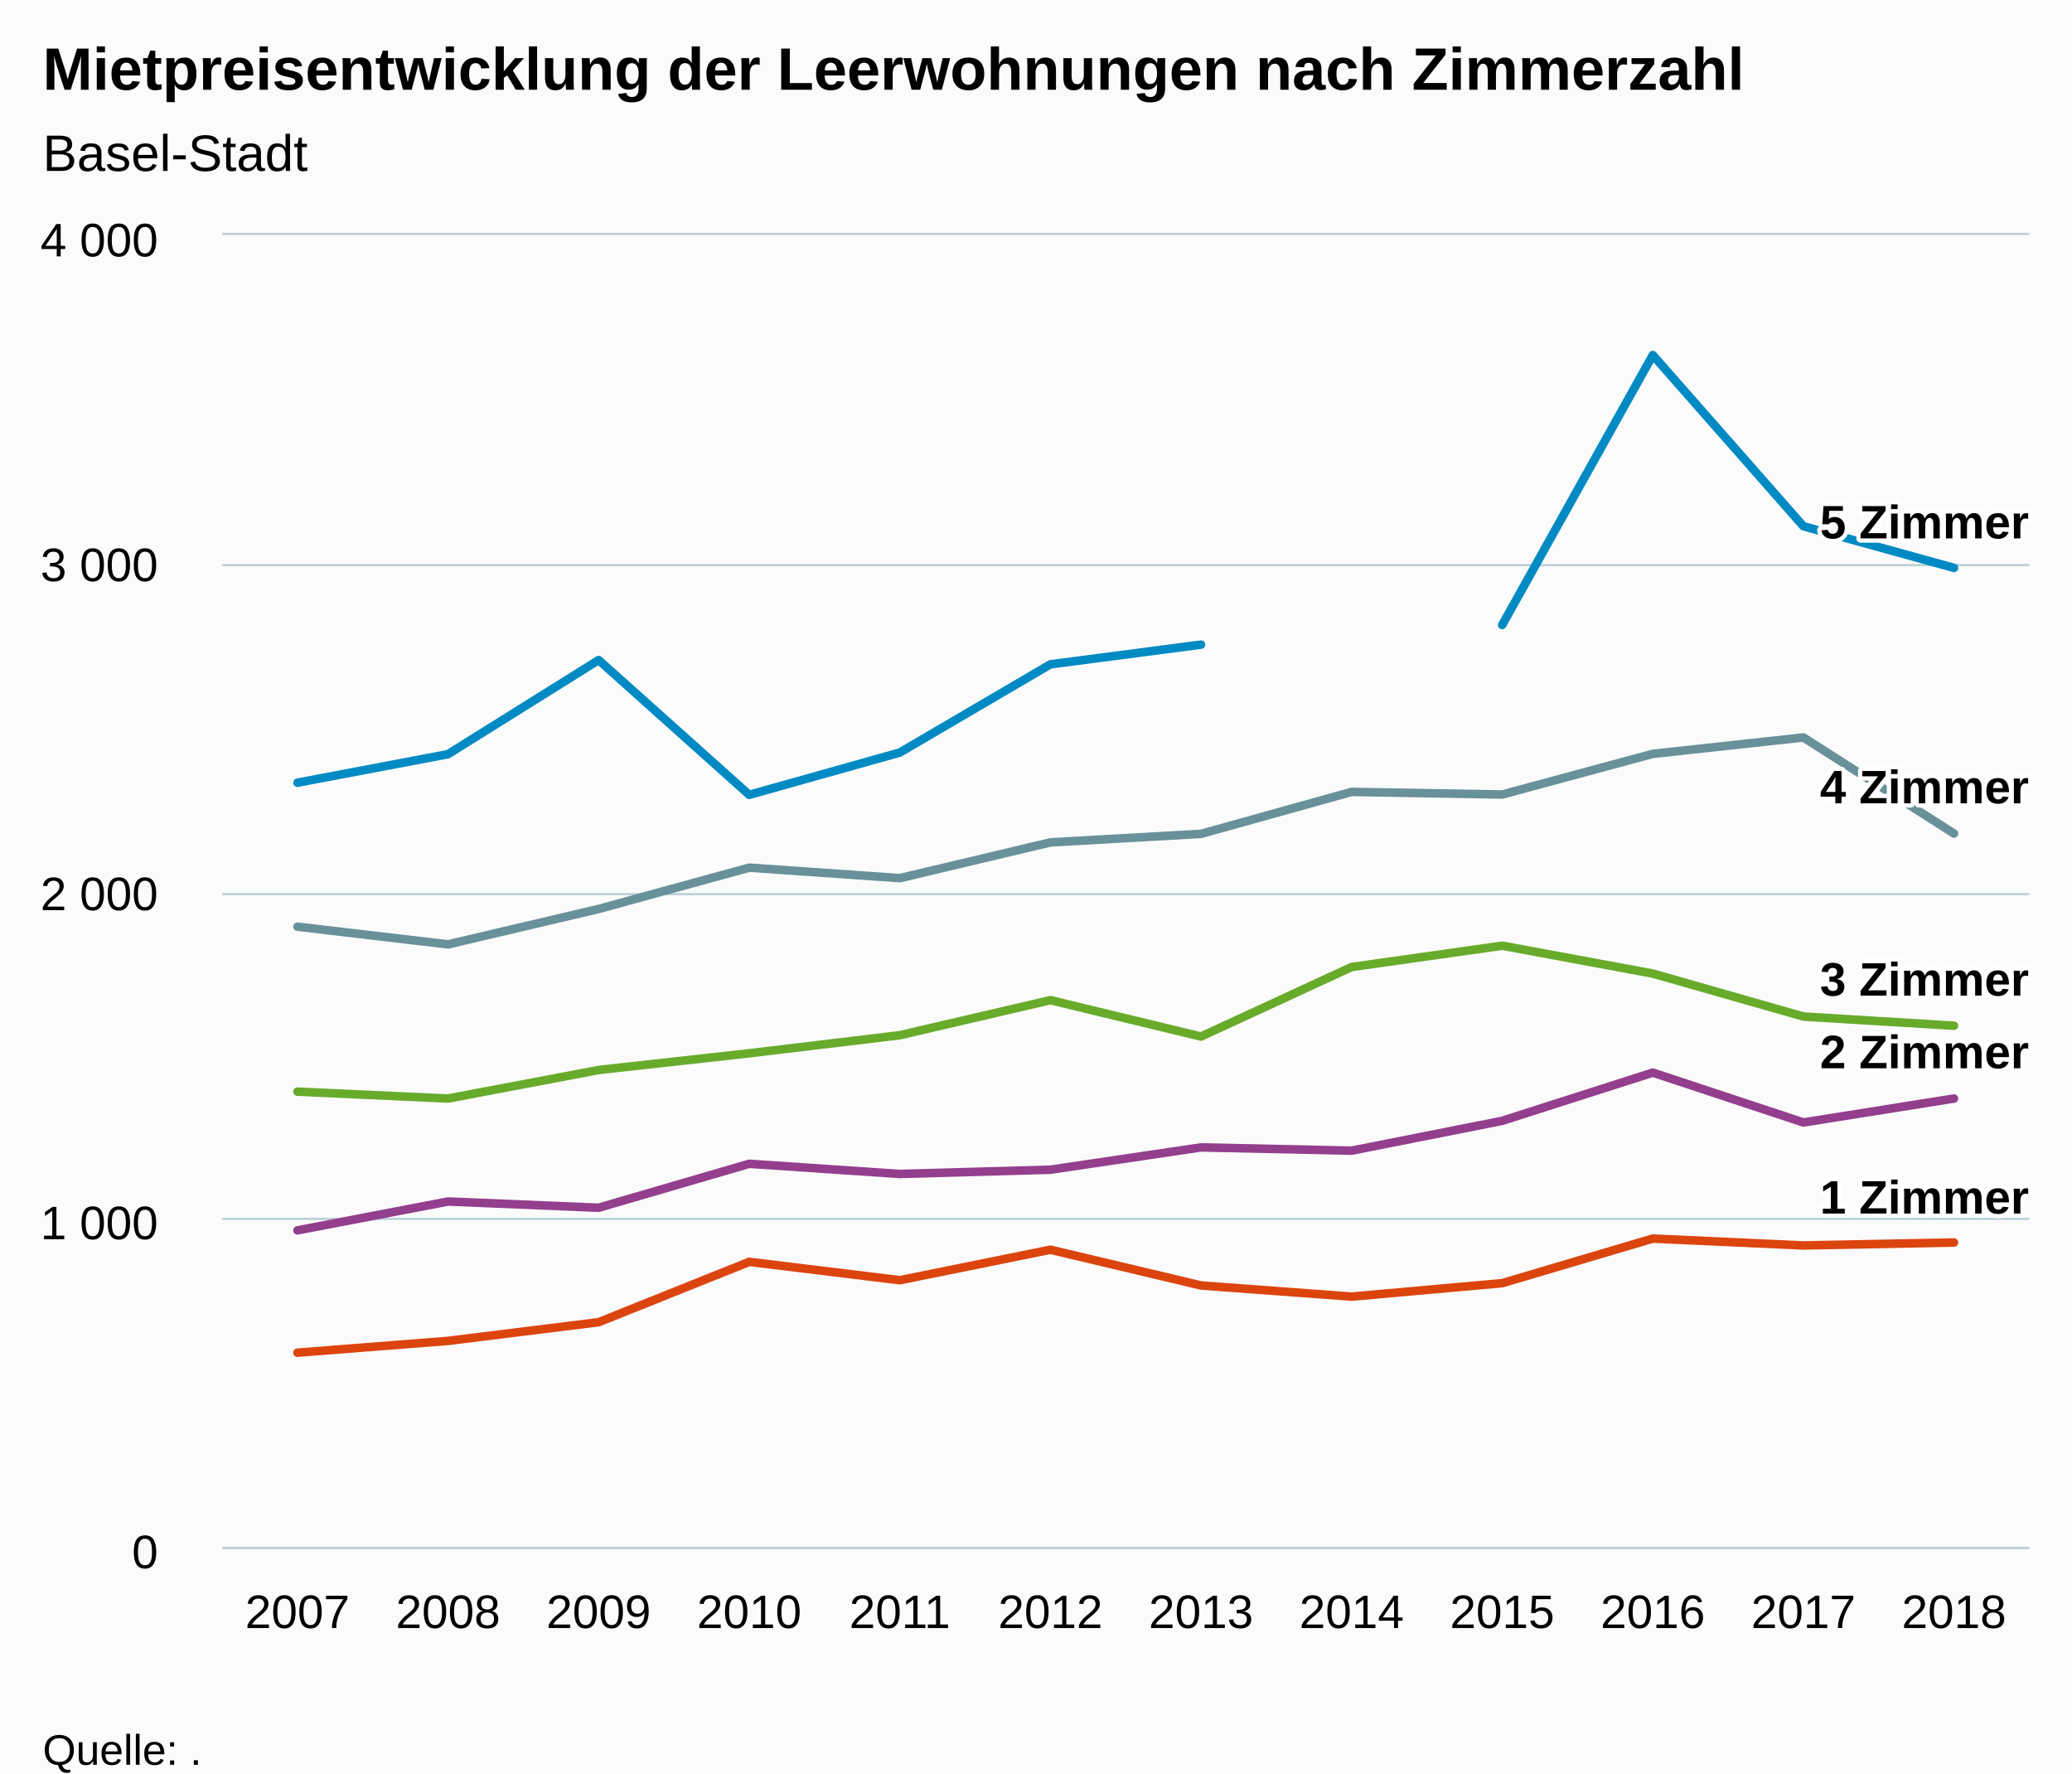
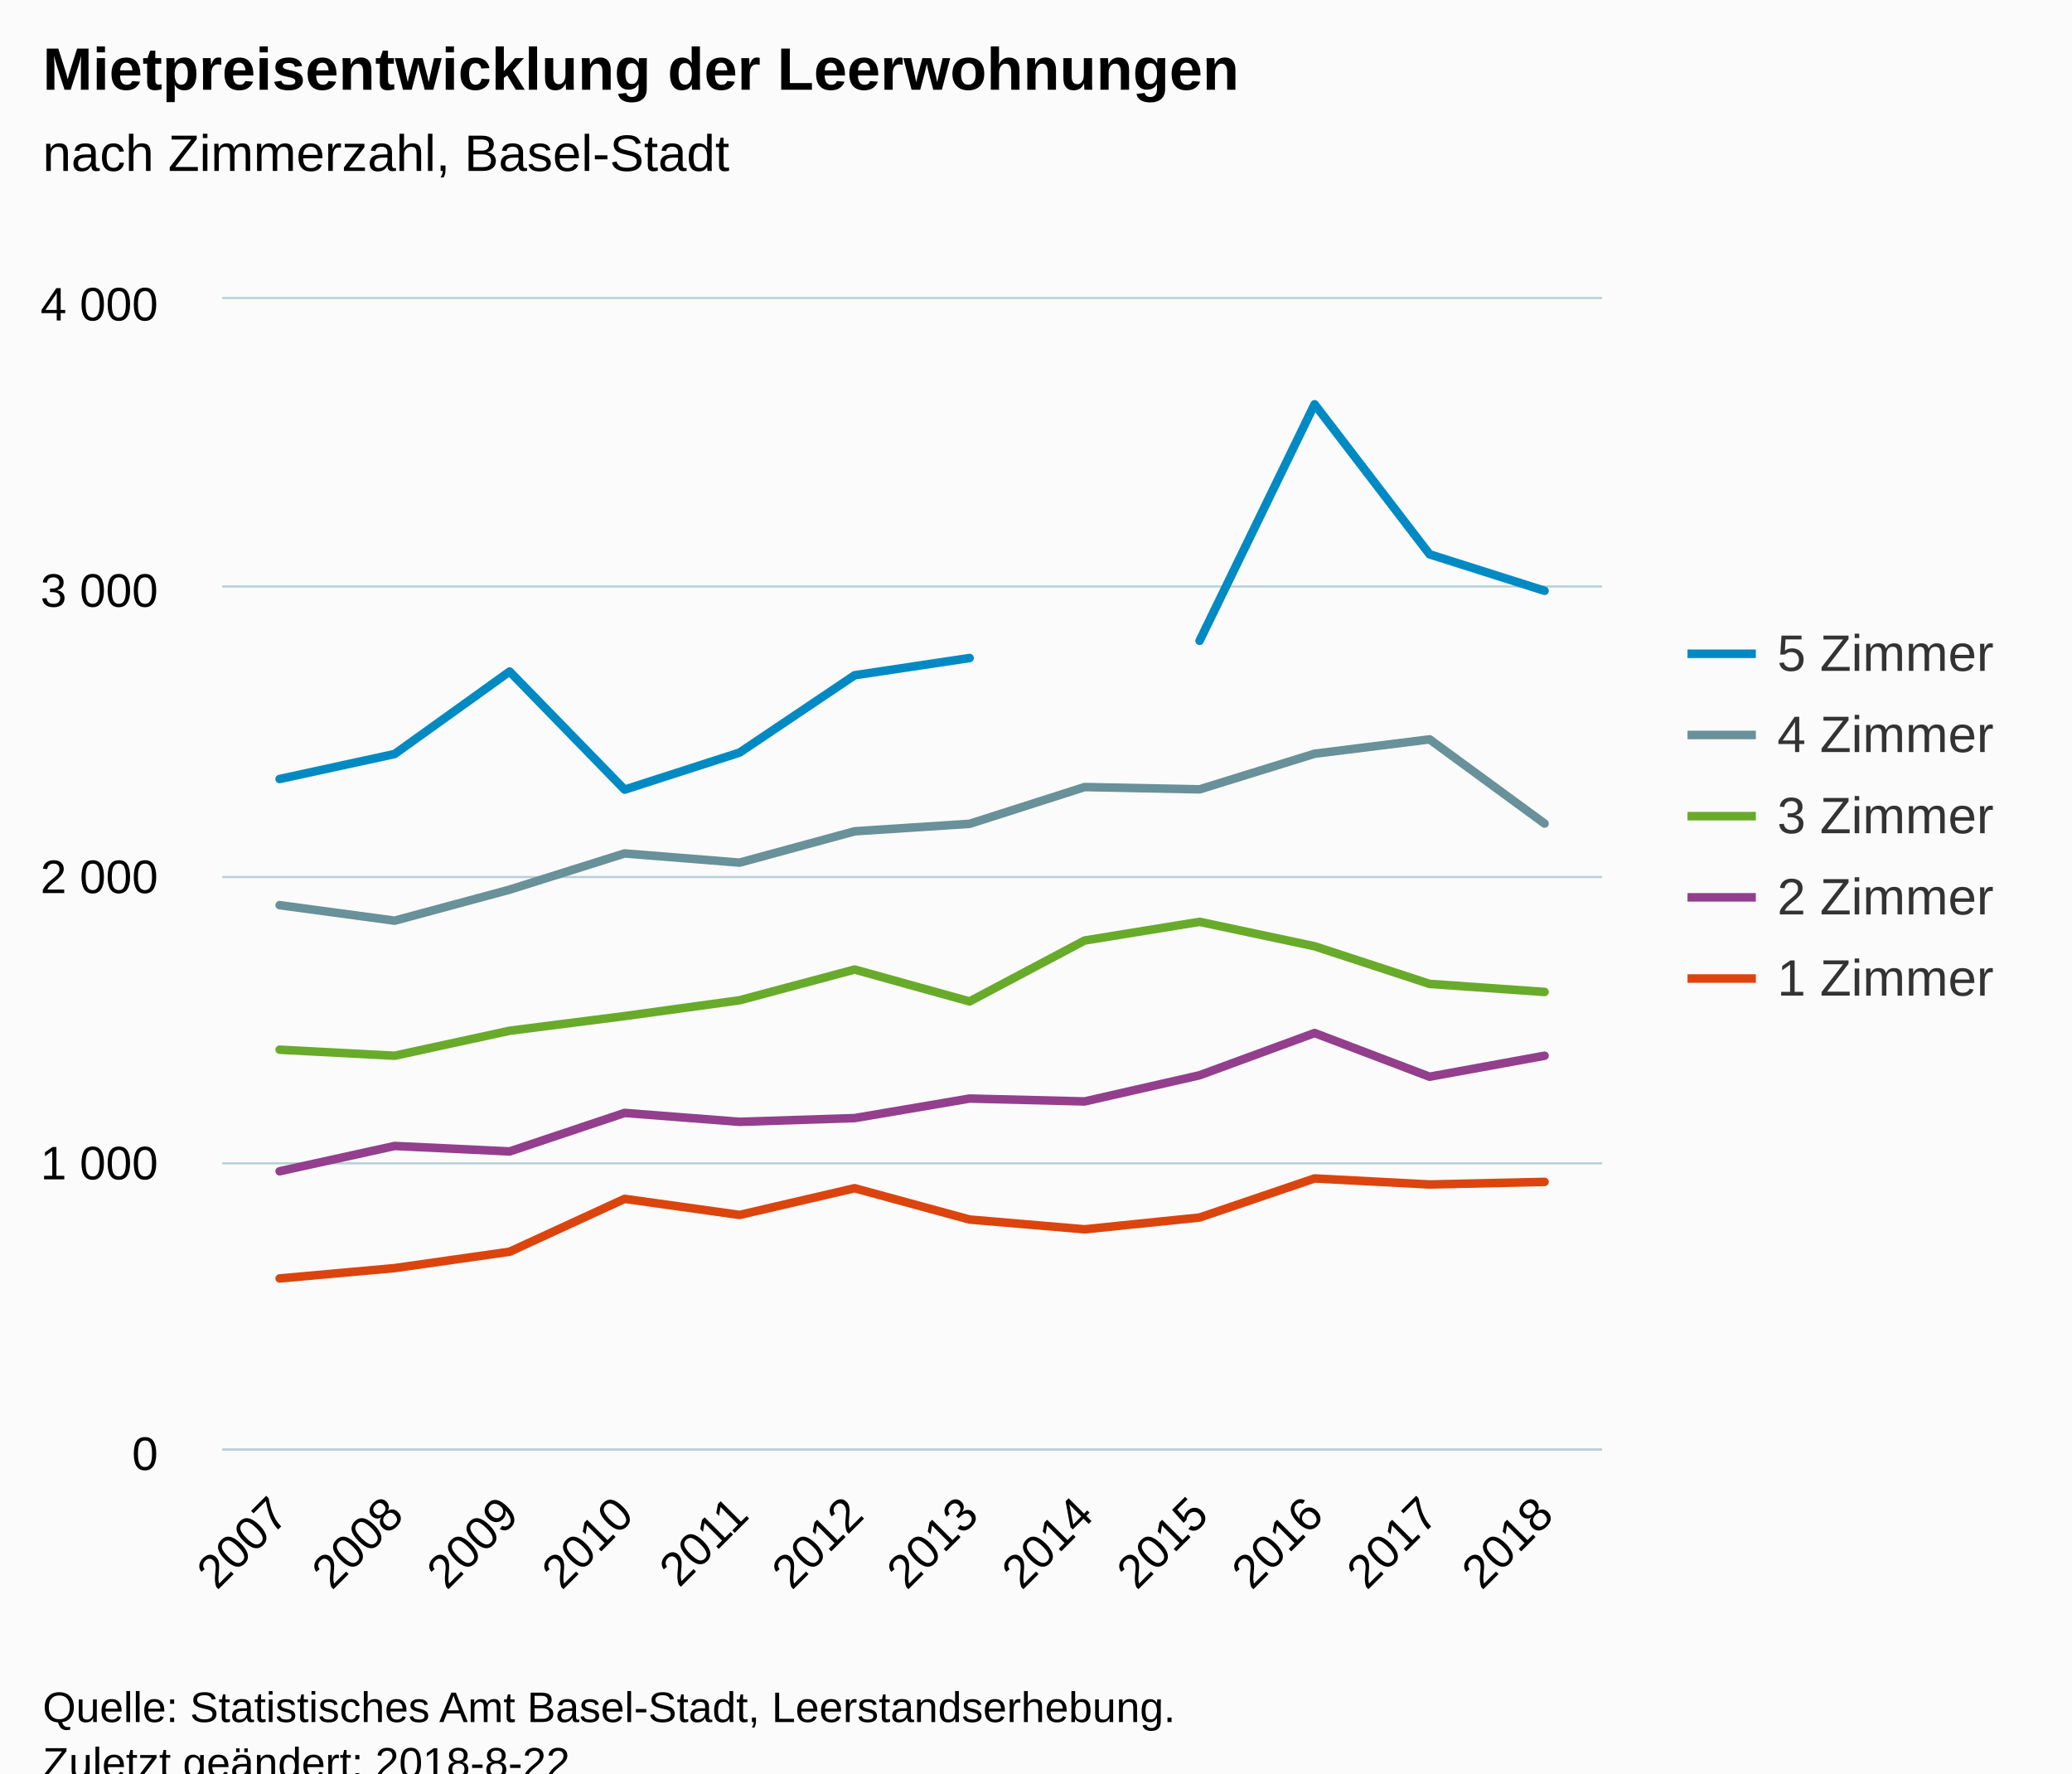
<svg xmlns="http://www.w3.org/2000/svg" version="1.1" class="highcharts-root" style="font-family:Arial;font-size:12px;" viewBox="0 0 485 415">
  <defs>
-     <clipPath id="highcharts-c9kvvnz-6">
-       <rect x="0" y="0" width="423" height="307" fill="none" />
+     <clipPath id="highcharts-3avv1c0-6">
+       <rect x="0" y="0" width="323" height="269" fill="none" />
    </clipPath>
-     <clipPath id="highcharts-c9kvvnz-7">
-       <rect x="0" y="0" width="423" height="307" fill="none" />
+     <clipPath id="highcharts-3avv1c0-7">
+       <rect x="0" y="0" width="323" height="269" fill="none" />
    </clipPath>
  </defs>
  <rect fill="#fbfbfb" class="highcharts-background" x="0" y="0" width="485" height="428" rx="0" ry="0" />
-   <rect fill="none" class="highcharts-plot-background" x="52" y="55" width="423" height="307" />
+   <rect fill="none" class="highcharts-plot-background" x="52" y="70" width="323" height="269" />
  <g class="highcharts-pane-group" data-z-index="0" />
  <g class="highcharts-grid highcharts-xaxis-grid " data-z-index="1">
-     <path fill="none" data-z-index="1" class="highcharts-grid-line" d="M 86.5 55 L 86.5 362" opacity="1" />
-     <path fill="none" data-z-index="1" class="highcharts-grid-line" d="M 122.5 55 L 122.5 362" opacity="1" />
-     <path fill="none" data-z-index="1" class="highcharts-grid-line" d="M 157.5 55 L 157.5 362" opacity="1" />
-     <path fill="none" data-z-index="1" class="highcharts-grid-line" d="M 192.5 55 L 192.5 362" opacity="1" />
-     <path fill="none" data-z-index="1" class="highcharts-grid-line" d="M 227.5 55 L 227.5 362" opacity="1" />
-     <path fill="none" data-z-index="1" class="highcharts-grid-line" d="M 263.5 55 L 263.5 362" opacity="1" />
-     <path fill="none" data-z-index="1" class="highcharts-grid-line" d="M 298.5 55 L 298.5 362" opacity="1" />
-     <path fill="none" data-z-index="1" class="highcharts-grid-line" d="M 333.5 55 L 333.5 362" opacity="1" />
-     <path fill="none" data-z-index="1" class="highcharts-grid-line" d="M 368.5 55 L 368.5 362" opacity="1" />
-     <path fill="none" data-z-index="1" class="highcharts-grid-line" d="M 404.5 55 L 404.5 362" opacity="1" />
-     <path fill="none" data-z-index="1" class="highcharts-grid-line" d="M 439.5 55 L 439.5 362" opacity="1" />
-     <path fill="none" data-z-index="1" class="highcharts-grid-line" d="M 474.5 55 L 474.5 362" opacity="1" />
-     <path fill="none" data-z-index="1" class="highcharts-grid-line" d="M 51.5 55 L 51.5 362" opacity="1" />
+     <path fill="none" data-z-index="1" class="highcharts-grid-line" d="M 78.5 70 L 78.5 339" opacity="1" />
+     <path fill="none" data-z-index="1" class="highcharts-grid-line" d="M 105.5 70 L 105.5 339" opacity="1" />
+     <path fill="none" data-z-index="1" class="highcharts-grid-line" d="M 132.5 70 L 132.5 339" opacity="1" />
+     <path fill="none" data-z-index="1" class="highcharts-grid-line" d="M 159.5 70 L 159.5 339" opacity="1" />
+     <path fill="none" data-z-index="1" class="highcharts-grid-line" d="M 186.5 70 L 186.5 339" opacity="1" />
+     <path fill="none" data-z-index="1" class="highcharts-grid-line" d="M 213.5 70 L 213.5 339" opacity="1" />
+     <path fill="none" data-z-index="1" class="highcharts-grid-line" d="M 239.5 70 L 239.5 339" opacity="1" />
+     <path fill="none" data-z-index="1" class="highcharts-grid-line" d="M 266.5 70 L 266.5 339" opacity="1" />
+     <path fill="none" data-z-index="1" class="highcharts-grid-line" d="M 293.5 70 L 293.5 339" opacity="1" />
+     <path fill="none" data-z-index="1" class="highcharts-grid-line" d="M 320.5 70 L 320.5 339" opacity="1" />
+     <path fill="none" data-z-index="1" class="highcharts-grid-line" d="M 347.5 70 L 347.5 339" opacity="1" />
+     <path fill="none" data-z-index="1" class="highcharts-grid-line" d="M 374.5 70 L 374.5 339" opacity="1" />
+     <path fill="none" data-z-index="1" class="highcharts-grid-line" d="M 51.5 70 L 51.5 339" opacity="1" />
  </g>
  <g class="highcharts-grid highcharts-yaxis-grid " data-z-index="1">
-     <path fill="none" stroke="#B9CFD7" stroke-width="0.5" data-z-index="1" class="highcharts-grid-line" d="M 52 362.25 L 475 362.25" opacity="1" />
-     <path fill="none" stroke="#B9CFD7" stroke-width="0.5" data-z-index="1" class="highcharts-grid-line" d="M 52 285.25 L 475 285.25" opacity="1" />
-     <path fill="none" stroke="#B9CFD7" stroke-width="0.5" data-z-index="1" class="highcharts-grid-line" d="M 52 209.25 L 475 209.25" opacity="1" />
-     <path fill="none" stroke="#B9CFD7" stroke-width="0.5" data-z-index="1" class="highcharts-grid-line" d="M 52 132.25 L 475 132.25" opacity="1" />
-     <path fill="none" stroke="#B9CFD7" stroke-width="0.5" data-z-index="1" class="highcharts-grid-line" d="M 52 54.75 L 475 54.75" opacity="1" />
+     <path fill="none" stroke="#B9CFD7" stroke-width="0.5" data-z-index="1" class="highcharts-grid-line" d="M 52 339.25 L 375 339.25" opacity="1" />
+     <path fill="none" stroke="#B9CFD7" stroke-width="0.5" data-z-index="1" class="highcharts-grid-line" d="M 52 272.25 L 375 272.25" opacity="1" />
+     <path fill="none" stroke="#B9CFD7" stroke-width="0.5" data-z-index="1" class="highcharts-grid-line" d="M 52 205.25 L 375 205.25" opacity="1" />
+     <path fill="none" stroke="#B9CFD7" stroke-width="0.5" data-z-index="1" class="highcharts-grid-line" d="M 52 137.25 L 375 137.25" opacity="1" />
+     <path fill="none" stroke="#B9CFD7" stroke-width="0.5" data-z-index="1" class="highcharts-grid-line" d="M 52 69.75 L 375 69.75" opacity="1" />
  </g>
-   <rect fill="none" class="highcharts-plot-border" data-z-index="1" x="52" y="55" width="423" height="307" />
+   <rect fill="none" class="highcharts-plot-border" data-z-index="1" x="52" y="70" width="323" height="269" />
  <g class="highcharts-axis highcharts-xaxis " data-z-index="2">
-     <path fill="none" class="highcharts-axis-line" stroke="#B9CFD7" stroke-width="0.5" data-z-index="7" d="M 52 362.25 L 475 362.25" />
+     <path fill="none" class="highcharts-axis-line" stroke="#B9CFD7" stroke-width="0.5" data-z-index="7" d="M 52 339.25 L 375 339.25" />
  </g>
  <g class="highcharts-axis highcharts-yaxis " data-z-index="2">
-     <path fill="none" class="highcharts-axis-line" data-z-index="7" d="M 52 55 L 52 362" />
+     <path fill="none" class="highcharts-axis-line" data-z-index="7" d="M 52 70 L 52 339" />
  </g>
  <g class="highcharts-series-group" data-z-index="3">
-     <g data-z-index="0.1" class="highcharts-series highcharts-series-0 highcharts-line-series " transform="translate(52,55) scale(1 1)" clip-path="url(#highcharts-c9kvvnz-7)">
-       <path fill="none" d="M 17.625 128.173 L 52.875 121.495 L 88.125 99.468 L 123.375 131.012 L 158.625 121.112 L 193.875 100.466 L 229.125 95.861 M 299.625 91.256 L 334.875 28.091 L 370.125 68.154 L 405.375 77.901" class="highcharts-graph" data-z-index="1" stroke="#008AC3" stroke-width="2" stroke-linejoin="round" stroke-linecap="round" />
+     <g data-z-index="0.1" class="highcharts-series highcharts-series-0 highcharts-line-series " transform="translate(52,70) scale(1 1)" clip-path="url(#highcharts-3avv1c0-7)">
+       <path fill="none" d="M 13.458 112.307 L 40.375 106.457 L 67.292 87.156 L 94.208 114.796 L 121.125 106.12 L 148.042 88.03 L 174.958 83.995 M 228.792 79.96 L 255.708 24.613 L 282.625 59.718 L 309.542 68.259" class="highcharts-graph" data-z-index="1" stroke="#008AC3" stroke-width="2" stroke-linejoin="round" stroke-linecap="round" />
    </g>
-     <g data-z-index="0.1" class="highcharts-markers highcharts-series-0 highcharts-line-series " transform="translate(52,55) scale(1 1)" clip-path="none" />
-     <g data-z-index="0.1" class="highcharts-series highcharts-series-1 highcharts-line-series " transform="translate(52,55) scale(1 1)" clip-path="url(#highcharts-c9kvvnz-7)">
-       <path fill="none" d="M 17.625 161.866 L 52.875 166.01 L 88.125 157.721 L 123.375 148.051 L 158.625 150.507 L 193.875 142.141 L 229.125 140.145 L 264.375 130.322 L 299.625 130.935 L 334.875 121.418 L 370.125 117.581 L 405.375 140.069" class="highcharts-graph" data-z-index="1" stroke="#689199" stroke-width="2" stroke-linejoin="round" stroke-linecap="round" />
+     <g data-z-index="0.1" class="highcharts-markers highcharts-series-0 highcharts-line-series " transform="translate(52,70) scale(1 1)" clip-path="none" />
+     <g data-z-index="0.1" class="highcharts-series highcharts-series-1 highcharts-line-series " transform="translate(52,70) scale(1 1)" clip-path="url(#highcharts-3avv1c0-7)">
+       <path fill="none" d="M 13.458 141.83 L 40.375 145.462 L 67.292 138.199 L 94.208 129.725 L 121.125 131.877 L 148.042 124.547 L 174.958 122.798 L 201.875 114.19 L 228.792 114.728 L 255.708 106.389 L 282.625 103.027 L 309.542 122.731" class="highcharts-graph" data-z-index="1" stroke="#689199" stroke-width="2" stroke-linejoin="round" stroke-linecap="round" />
    </g>
-     <g data-z-index="0.1" class="highcharts-markers highcharts-series-1 highcharts-line-series " transform="translate(52,55) scale(1 1)" clip-path="none" />
-     <g data-z-index="0.1" class="highcharts-series highcharts-series-2 highcharts-line-series " transform="translate(52,55) scale(1 1)" clip-path="url(#highcharts-c9kvvnz-7)">
-       <path fill="none" d="M 17.625 200.471 L 52.875 202.083 L 88.125 195.406 L 123.375 191.491 L 158.625 187.27 L 193.875 179.058 L 229.125 187.577 L 264.375 171.306 L 299.625 166.317 L 334.875 172.841 L 370.125 182.895 L 405.375 185.044" class="highcharts-graph" data-z-index="1" stroke="#68AB2B" stroke-width="2" stroke-linejoin="round" stroke-linecap="round" />
+     <g data-z-index="0.1" class="highcharts-markers highcharts-series-1 highcharts-line-series " transform="translate(52,70) scale(1 1)" clip-path="none" />
+     <g data-z-index="0.1" class="highcharts-series highcharts-series-2 highcharts-line-series " transform="translate(52,70) scale(1 1)" clip-path="url(#highcharts-3avv1c0-7)">
+       <path fill="none" d="M 13.458 175.657 L 40.375 177.069 L 67.292 171.219 L 94.208 167.789 L 121.125 164.09 L 148.042 156.894 L 174.958 164.359 L 201.875 150.102 L 228.792 145.731 L 255.708 151.447 L 282.625 160.257 L 309.542 162.14" class="highcharts-graph" data-z-index="1" stroke="#68AB2B" stroke-width="2" stroke-linejoin="round" stroke-linecap="round" />
    </g>
-     <g data-z-index="0.1" class="highcharts-markers highcharts-series-2 highcharts-line-series " transform="translate(52,55) scale(1 1)" clip-path="none" />
-     <g data-z-index="0.1" class="highcharts-series highcharts-series-3 highcharts-line-series " transform="translate(52,55) scale(1 1)" clip-path="url(#highcharts-c9kvvnz-7)">
-       <path fill="none" d="M 17.625 232.936 L 52.875 226.182 L 88.125 227.641 L 123.375 217.356 L 158.625 219.735 L 193.875 218.738 L 229.125 213.519 L 264.375 214.286 L 299.625 207.302 L 334.875 196.019 L 370.125 207.685 L 405.375 202.083" class="highcharts-graph" data-z-index="1" stroke="#933F8D" stroke-width="2" stroke-linejoin="round" stroke-linecap="round" />
+     <g data-z-index="0.1" class="highcharts-markers highcharts-series-2 highcharts-line-series " transform="translate(52,70) scale(1 1)" clip-path="none" />
+     <g data-z-index="0.1" class="highcharts-series highcharts-series-3 highcharts-line-series " transform="translate(52,70) scale(1 1)" clip-path="url(#highcharts-3avv1c0-7)">
+       <path fill="none" d="M 13.458 204.104 L 40.375 198.186 L 67.292 199.464 L 94.208 190.452 L 121.125 192.537 L 148.042 191.662 L 174.958 187.089 L 201.875 187.762 L 228.792 181.642 L 255.708 171.756 L 282.625 181.978 L 309.542 177.069" class="highcharts-graph" data-z-index="1" stroke="#933F8D" stroke-width="2" stroke-linejoin="round" stroke-linecap="round" />
    </g>
-     <g data-z-index="0.1" class="highcharts-markers highcharts-series-3 highcharts-line-series " transform="translate(52,55) scale(1 1)" clip-path="none" />
-     <g data-z-index="0.1" class="highcharts-series highcharts-series-4 highcharts-line-series " transform="translate(52,55) scale(1 1)" clip-path="url(#highcharts-c9kvvnz-7)">
-       <path fill="none" d="M 17.625 261.564 L 52.875 258.801 L 88.125 254.426 L 123.375 240.304 L 158.625 244.602 L 193.875 237.464 L 229.125 245.83 L 264.375 248.44 L 299.625 245.293 L 334.875 234.855 L 370.125 236.467 L 405.375 235.776" class="highcharts-graph" data-z-index="1" stroke="#DC440E" stroke-width="2" stroke-linejoin="round" stroke-linecap="round" />
+     <g data-z-index="0.1" class="highcharts-markers highcharts-series-3 highcharts-line-series " transform="translate(52,70) scale(1 1)" clip-path="none" />
+     <g data-z-index="0.1" class="highcharts-series highcharts-series-4 highcharts-line-series " transform="translate(52,70) scale(1 1)" clip-path="url(#highcharts-3avv1c0-7)">
+       <path fill="none" d="M 13.458 229.188 L 40.375 226.767 L 67.292 222.934 L 94.208 210.56 L 121.125 214.326 L 148.042 208.071 L 174.958 215.402 L 201.875 217.688 L 228.792 214.931 L 255.708 205.785 L 282.625 207.197 L 309.542 206.592" class="highcharts-graph" data-z-index="1" stroke="#DC440E" stroke-width="2" stroke-linejoin="round" stroke-linecap="round" />
    </g>
-     <g data-z-index="0.1" class="highcharts-markers highcharts-series-4 highcharts-line-series " transform="translate(52,55) scale(1 1)" clip-path="none" />
+     <g data-z-index="0.1" class="highcharts-markers highcharts-series-4 highcharts-line-series " transform="translate(52,70) scale(1 1)" clip-path="none" />
  </g>
  <text x="10" text-anchor="start" class="highcharts-title" data-z-index="4" style="color:#000000;font-size:14px;font-weight:bold;fill:#000000;" y="21">
-     <tspan>Mietpreisentwicklung der Leerwohnungen nach Zimmerzahl</tspan>
+     <tspan>Mietpreisentwicklung der Leerwohnungen</tspan>
  </text>
  <text x="10" text-anchor="start" class="highcharts-subtitle" data-z-index="4" style="color:#000000;font-size:12px;font-weight:normal;font-family:Arial;fill:#000000;" y="40">
-     <tspan>Basel-Stadt</tspan>
+     <tspan>nach Zimmerzahl, Basel-Stadt</tspan>
  </text>
-   <g data-z-index="6" class="highcharts-data-labels highcharts-series-0 highcharts-line-series " visibility="visible" transform="translate(52,55) scale(1 1)">
-     <g class="highcharts-label highcharts-data-label highcharts-data-label-color-undefined " data-z-index="1" transform="translate(13,118)">
-       <text x="5" data-z-index="1" style="font-size:11px;font-weight:bold;color:#000000;fill:#000000;" y="16" />
-     </g>
-     <g class="highcharts-label highcharts-data-label highcharts-data-label-color-undefined " data-z-index="1" transform="translate(48,111)">
-       <text x="5" data-z-index="1" style="font-size:11px;font-weight:bold;color:#000000;fill:#000000;" y="16" />
-     </g>
-     <g class="highcharts-label highcharts-data-label highcharts-data-label-color-undefined " data-z-index="1" transform="translate(83,89)">
-       <text x="5" data-z-index="1" style="font-size:11px;font-weight:bold;color:#000000;fill:#000000;" y="16" />
-     </g>
-     <g class="highcharts-label highcharts-data-label highcharts-data-label-color-undefined " data-z-index="1" transform="translate(118,121)">
-       <text x="5" data-z-index="1" style="font-size:11px;font-weight:bold;color:#000000;fill:#000000;" y="16" />
-     </g>
-     <g class="highcharts-label highcharts-data-label highcharts-data-label-color-undefined " data-z-index="1" transform="translate(154,111)">
-       <text x="5" data-z-index="1" style="font-size:11px;font-weight:bold;color:#000000;fill:#000000;" y="16" />
-     </g>
-     <g class="highcharts-label highcharts-data-label highcharts-data-label-color-undefined " data-z-index="1" transform="translate(189,90)">
-       <text x="5" data-z-index="1" style="font-size:11px;font-weight:bold;color:#000000;fill:#000000;" y="16" />
-     </g>
-     <g class="highcharts-label highcharts-data-label highcharts-data-label-color-undefined " data-z-index="1" transform="translate(224,86)">
-       <text x="5" data-z-index="1" style="font-size:11px;font-weight:bold;color:#000000;fill:#000000;" y="16" />
-     </g>
-     <g class="highcharts-label highcharts-data-label highcharts-data-label-color-undefined " data-z-index="1" transform="translate(295,81)">
-       <text x="5" data-z-index="1" style="font-size:11px;font-weight:bold;color:#000000;fill:#000000;" y="16" />
-     </g>
-     <g class="highcharts-label highcharts-data-label highcharts-data-label-color-undefined " data-z-index="1" transform="translate(330,18)">
-       <text x="5" data-z-index="1" style="font-size:11px;font-weight:bold;color:#000000;fill:#000000;" y="16" />
-     </g>
-     <g class="highcharts-label highcharts-data-label highcharts-data-label-color-undefined " data-z-index="1" transform="translate(365,58)">
-       <text x="5" data-z-index="1" style="font-size:11px;font-weight:bold;color:#000000;fill:#000000;" y="16" />
-     </g>
-     <g class="highcharts-label highcharts-data-label highcharts-data-label-color-undefined " data-z-index="1" transform="translate(369,55)">
-       <text x="5" data-z-index="1" style="font-size:11px;font-weight:bold;color:#000000;fill:#000000;" y="16">
-         <tspan x="5" y="16" class="highcharts-text-outline" fill="#FFFFFF" stroke="#FFFFFF" stroke-width="2px" stroke-linejoin="round" style="">5 Zimmer</tspan>
-         <tspan x="5" y="16">5 Zimmer</tspan>
-       </text>
-     </g>
-   </g>
-   <g data-z-index="6" class="highcharts-data-labels highcharts-series-1 highcharts-line-series " visibility="visible" transform="translate(52,55) scale(1 1)">
-     <g class="highcharts-label highcharts-data-label highcharts-data-label-color-undefined " data-z-index="1" transform="translate(13,152)">
-       <text x="5" data-z-index="1" style="font-size:11px;font-weight:bold;color:#000000;fill:#000000;" y="16" />
-     </g>
-     <g class="highcharts-label highcharts-data-label highcharts-data-label-color-undefined " data-z-index="1" transform="translate(48,156)">
-       <text x="5" data-z-index="1" style="font-size:11px;font-weight:bold;color:#000000;fill:#000000;" y="16" />
-     </g>
-     <g class="highcharts-label highcharts-data-label highcharts-data-label-color-undefined " data-z-index="1" transform="translate(83,148)">
-       <text x="5" data-z-index="1" style="font-size:11px;font-weight:bold;color:#000000;fill:#000000;" y="16" />
-     </g>
-     <g class="highcharts-label highcharts-data-label highcharts-data-label-color-undefined " data-z-index="1" transform="translate(118,138)">
-       <text x="5" data-z-index="1" style="font-size:11px;font-weight:bold;color:#000000;fill:#000000;" y="16" />
-     </g>
-     <g class="highcharts-label highcharts-data-label highcharts-data-label-color-undefined " data-z-index="1" transform="translate(154,141)">
-       <text x="5" data-z-index="1" style="font-size:11px;font-weight:bold;color:#000000;fill:#000000;" y="16" />
-     </g>
-     <g class="highcharts-label highcharts-data-label highcharts-data-label-color-undefined " data-z-index="1" transform="translate(189,132)">
-       <text x="5" data-z-index="1" style="font-size:11px;font-weight:bold;color:#000000;fill:#000000;" y="16" />
-     </g>
-     <g class="highcharts-label highcharts-data-label highcharts-data-label-color-undefined " data-z-index="1" transform="translate(224,130)">
-       <text x="5" data-z-index="1" style="font-size:11px;font-weight:bold;color:#000000;fill:#000000;" y="16" />
-     </g>
-     <g class="highcharts-label highcharts-data-label highcharts-data-label-color-undefined " data-z-index="1" transform="translate(259,120)">
-       <text x="5" data-z-index="1" style="font-size:11px;font-weight:bold;color:#000000;fill:#000000;" y="16" />
-     </g>
-     <g class="highcharts-label highcharts-data-label highcharts-data-label-color-undefined " data-z-index="1" transform="translate(295,121)">
-       <text x="5" data-z-index="1" style="font-size:11px;font-weight:bold;color:#000000;fill:#000000;" y="16" />
-     </g>
-     <g class="highcharts-label highcharts-data-label highcharts-data-label-color-undefined " data-z-index="1" transform="translate(330,111)">
-       <text x="5" data-z-index="1" style="font-size:11px;font-weight:bold;color:#000000;fill:#000000;" y="16" />
-     </g>
-     <g class="highcharts-label highcharts-data-label highcharts-data-label-color-undefined " data-z-index="1" transform="translate(365,108)">
-       <text x="5" data-z-index="1" style="font-size:11px;font-weight:bold;color:#000000;fill:#000000;" y="16" />
-     </g>
-     <g class="highcharts-label highcharts-data-label highcharts-data-label-color-undefined " data-z-index="1" transform="translate(369,117)">
-       <text x="5" data-z-index="1" style="font-size:11px;font-weight:bold;color:#000000;fill:#000000;" y="16">
-         <tspan x="5" y="16" class="highcharts-text-outline" fill="#FFFFFF" stroke="#FFFFFF" stroke-width="2px" stroke-linejoin="round">4 Zimmer</tspan>
-         <tspan x="5" y="16">4 Zimmer</tspan>
-       </text>
-     </g>
-   </g>
-   <g data-z-index="6" class="highcharts-data-labels highcharts-series-2 highcharts-line-series " visibility="visible" transform="translate(52,55) scale(1 1)">
-     <g class="highcharts-label highcharts-data-label highcharts-data-label-color-undefined " data-z-index="1" transform="translate(13,190)">
-       <text x="5" data-z-index="1" style="font-size:11px;font-weight:bold;color:#000000;fill:#000000;" y="16" />
-     </g>
-     <g class="highcharts-label highcharts-data-label highcharts-data-label-color-undefined " data-z-index="1" transform="translate(48,192)">
-       <text x="5" data-z-index="1" style="font-size:11px;font-weight:bold;color:#000000;fill:#000000;" y="16" />
-     </g>
-     <g class="highcharts-label highcharts-data-label highcharts-data-label-color-undefined " data-z-index="1" transform="translate(83,185)">
-       <text x="5" data-z-index="1" style="font-size:11px;font-weight:bold;color:#000000;fill:#000000;" y="16" />
-     </g>
-     <g class="highcharts-label highcharts-data-label highcharts-data-label-color-undefined " data-z-index="1" transform="translate(118,181)">
-       <text x="5" data-z-index="1" style="font-size:11px;font-weight:bold;color:#000000;fill:#000000;" y="16" />
-     </g>
-     <g class="highcharts-label highcharts-data-label highcharts-data-label-color-undefined " data-z-index="1" transform="translate(154,177)">
-       <text x="5" data-z-index="1" style="font-size:11px;font-weight:bold;color:#000000;fill:#000000;" y="16" />
-     </g>
-     <g class="highcharts-label highcharts-data-label highcharts-data-label-color-undefined " data-z-index="1" transform="translate(189,169)">
-       <text x="5" data-z-index="1" style="font-size:11px;font-weight:bold;color:#000000;fill:#000000;" y="16" />
-     </g>
-     <g class="highcharts-label highcharts-data-label highcharts-data-label-color-undefined " data-z-index="1" transform="translate(224,178)">
-       <text x="5" data-z-index="1" style="font-size:11px;font-weight:bold;color:#000000;fill:#000000;" y="16" />
-     </g>
-     <g class="highcharts-label highcharts-data-label highcharts-data-label-color-undefined " data-z-index="1" transform="translate(259,161)">
-       <text x="5" data-z-index="1" style="font-size:11px;font-weight:bold;color:#000000;fill:#000000;" y="16" />
-     </g>
-     <g class="highcharts-label highcharts-data-label highcharts-data-label-color-undefined " data-z-index="1" transform="translate(295,156)">
-       <text x="5" data-z-index="1" style="font-size:11px;font-weight:bold;color:#000000;fill:#000000;" y="16" />
-     </g>
-     <g class="highcharts-label highcharts-data-label highcharts-data-label-color-undefined " data-z-index="1" transform="translate(330,163)">
-       <text x="5" data-z-index="1" style="font-size:11px;font-weight:bold;color:#000000;fill:#000000;" y="16" />
-     </g>
-     <g class="highcharts-label highcharts-data-label highcharts-data-label-color-undefined " data-z-index="1" transform="translate(365,173)">
-       <text x="5" data-z-index="1" style="font-size:11px;font-weight:bold;color:#000000;fill:#000000;" y="16" />
-     </g>
-     <g class="highcharts-label highcharts-data-label highcharts-data-label-color-undefined " data-z-index="1" transform="translate(369,162)">
-       <text x="5" data-z-index="1" style="font-size:11px;font-weight:bold;color:#000000;fill:#000000;" y="16">
-         <tspan x="5" y="16" class="highcharts-text-outline" fill="#FFFFFF" stroke="#FFFFFF" stroke-width="2px" stroke-linejoin="round">3 Zimmer</tspan>
-         <tspan x="5" y="16">3 Zimmer</tspan>
-       </text>
-     </g>
-   </g>
-   <g data-z-index="6" class="highcharts-data-labels highcharts-series-3 highcharts-line-series " visibility="visible" transform="translate(52,55) scale(1 1)">
-     <g class="highcharts-label highcharts-data-label highcharts-data-label-color-undefined " data-z-index="1" transform="translate(13,223)">
-       <text x="5" data-z-index="1" style="font-size:11px;font-weight:bold;color:#000000;fill:#000000;" y="16" />
-     </g>
-     <g class="highcharts-label highcharts-data-label highcharts-data-label-color-undefined " data-z-index="1" transform="translate(48,216)">
-       <text x="5" data-z-index="1" style="font-size:11px;font-weight:bold;color:#000000;fill:#000000;" y="16" />
-     </g>
-     <g class="highcharts-label highcharts-data-label highcharts-data-label-color-undefined " data-z-index="1" transform="translate(83,218)">
-       <text x="5" data-z-index="1" style="font-size:11px;font-weight:bold;color:#000000;fill:#000000;" y="16" />
-     </g>
-     <g class="highcharts-label highcharts-data-label highcharts-data-label-color-undefined " data-z-index="1" transform="translate(118,207)">
-       <text x="5" data-z-index="1" style="font-size:11px;font-weight:bold;color:#000000;fill:#000000;" y="16" />
-     </g>
-     <g class="highcharts-label highcharts-data-label highcharts-data-label-color-undefined " data-z-index="1" transform="translate(154,210)">
-       <text x="5" data-z-index="1" style="font-size:11px;font-weight:bold;color:#000000;fill:#000000;" y="16" />
-     </g>
-     <g class="highcharts-label highcharts-data-label highcharts-data-label-color-undefined " data-z-index="1" transform="translate(189,209)">
-       <text x="5" data-z-index="1" style="font-size:11px;font-weight:bold;color:#000000;fill:#000000;" y="16" />
-     </g>
-     <g class="highcharts-label highcharts-data-label highcharts-data-label-color-undefined " data-z-index="1" transform="translate(224,204)">
-       <text x="5" data-z-index="1" style="font-size:11px;font-weight:bold;color:#000000;fill:#000000;" y="16" />
-     </g>
-     <g class="highcharts-label highcharts-data-label highcharts-data-label-color-undefined " data-z-index="1" transform="translate(259,204)">
-       <text x="5" data-z-index="1" style="font-size:11px;font-weight:bold;color:#000000;fill:#000000;" y="16" />
-     </g>
-     <g class="highcharts-label highcharts-data-label highcharts-data-label-color-undefined " data-z-index="1" transform="translate(295,197)">
-       <text x="5" data-z-index="1" style="font-size:11px;font-weight:bold;color:#000000;fill:#000000;" y="16" />
-     </g>
-     <g class="highcharts-label highcharts-data-label highcharts-data-label-color-undefined " data-z-index="1" transform="translate(330,186)">
-       <text x="5" data-z-index="1" style="font-size:11px;font-weight:bold;color:#000000;fill:#000000;" y="16" />
-     </g>
-     <g class="highcharts-label highcharts-data-label highcharts-data-label-color-undefined " data-z-index="1" transform="translate(365,198)">
-       <text x="5" data-z-index="1" style="font-size:11px;font-weight:bold;color:#000000;fill:#000000;" y="16" />
-     </g>
-     <g class="highcharts-label highcharts-data-label highcharts-data-label-color-undefined " data-z-index="1" transform="translate(369,179)">
-       <text x="5" data-z-index="1" style="font-size:11px;font-weight:bold;color:#000000;fill:#000000;" y="16">
-         <tspan x="5" y="16" class="highcharts-text-outline" fill="#FFFFFF" stroke="#FFFFFF" stroke-width="2px" stroke-linejoin="round">2 Zimmer</tspan>
-         <tspan x="5" y="16">2 Zimmer</tspan>
-       </text>
-     </g>
-   </g>
-   <g data-z-index="6" class="highcharts-data-labels highcharts-series-4 highcharts-line-series " visibility="visible" transform="translate(52,55) scale(1 1)">
-     <g class="highcharts-label highcharts-data-label highcharts-data-label-color-undefined " data-z-index="1" transform="translate(13,252)">
-       <text x="5" data-z-index="1" style="font-size:11px;font-weight:bold;color:#000000;fill:#000000;" y="16" />
-     </g>
-     <g class="highcharts-label highcharts-data-label highcharts-data-label-color-undefined " data-z-index="1" transform="translate(48,249)">
-       <text x="5" data-z-index="1" style="font-size:11px;font-weight:bold;color:#000000;fill:#000000;" y="16" />
-     </g>
-     <g class="highcharts-label highcharts-data-label highcharts-data-label-color-undefined " data-z-index="1" transform="translate(83,244)">
-       <text x="5" data-z-index="1" style="font-size:11px;font-weight:bold;color:#000000;fill:#000000;" y="16" />
-     </g>
-     <g class="highcharts-label highcharts-data-label highcharts-data-label-color-undefined " data-z-index="1" transform="translate(118,230)">
-       <text x="5" data-z-index="1" style="font-size:11px;font-weight:bold;color:#000000;fill:#000000;" y="16" />
-     </g>
-     <g class="highcharts-label highcharts-data-label highcharts-data-label-color-undefined " data-z-index="1" transform="translate(154,235)">
-       <text x="5" data-z-index="1" style="font-size:11px;font-weight:bold;color:#000000;fill:#000000;" y="16" />
-     </g>
-     <g class="highcharts-label highcharts-data-label highcharts-data-label-color-undefined " data-z-index="1" transform="translate(189,227)">
-       <text x="5" data-z-index="1" style="font-size:11px;font-weight:bold;color:#000000;fill:#000000;" y="16" />
-     </g>
-     <g class="highcharts-label highcharts-data-label highcharts-data-label-color-undefined " data-z-index="1" transform="translate(224,236)">
-       <text x="5" data-z-index="1" style="font-size:11px;font-weight:bold;color:#000000;fill:#000000;" y="16" />
-     </g>
-     <g class="highcharts-label highcharts-data-label highcharts-data-label-color-undefined " data-z-index="1" transform="translate(259,238)">
-       <text x="5" data-z-index="1" style="font-size:11px;font-weight:bold;color:#000000;fill:#000000;" y="16" />
-     </g>
-     <g class="highcharts-label highcharts-data-label highcharts-data-label-color-undefined " data-z-index="1" transform="translate(295,235)">
-       <text x="5" data-z-index="1" style="font-size:11px;font-weight:bold;color:#000000;fill:#000000;" y="16" />
-     </g>
-     <g class="highcharts-label highcharts-data-label highcharts-data-label-color-undefined " data-z-index="1" transform="translate(330,225)">
-       <text x="5" data-z-index="1" style="font-size:11px;font-weight:bold;color:#000000;fill:#000000;" y="16" />
-     </g>
-     <g class="highcharts-label highcharts-data-label highcharts-data-label-color-undefined " data-z-index="1" transform="translate(365,226)">
-       <text x="5" data-z-index="1" style="font-size:11px;font-weight:bold;color:#000000;fill:#000000;" y="16" />
-     </g>
-     <g class="highcharts-label highcharts-data-label highcharts-data-label-color-undefined " data-z-index="1" transform="translate(369,213)">
-       <text x="5" data-z-index="1" style="font-size:11px;font-weight:bold;color:#000000;fill:#000000;" y="16">
-         <tspan x="5" y="16" class="highcharts-text-outline" fill="#FFFFFF" stroke="#FFFFFF" stroke-width="2px" stroke-linejoin="round">1 Zimmer</tspan>
-         <tspan x="5" y="16">1 Zimmer</tspan>
-       </text>
+   <g class="highcharts-legend" data-z-index="7" transform="translate(387,139)">
+     <rect fill="none" class="highcharts-legend-box" rx="0" ry="0" x="0" y="0" width="87" height="106" visibility="visible" />
+     <g data-z-index="1">
+       <g>
+         <g class="highcharts-legend-item highcharts-line-series highcharts-color-undefined highcharts-series-0" data-z-index="1" transform="translate(8,3)">
+           <path fill="none" d="M 0 11 L 16 11" class="highcharts-graph" stroke="#008AC3" stroke-width="2" />
+           <text x="21" style="color:#333333;font-size:12px;font-weight:normal;cursor:pointer;fill:#333333;" text-anchor="start" data-z-index="2" y="15">
+             <tspan>5 Zimmer</tspan>
+           </text>
+         </g>
+         <g class="highcharts-legend-item highcharts-line-series highcharts-color-undefined highcharts-series-1" data-z-index="1" transform="translate(8,22)">
+           <path fill="none" d="M 0 11 L 16 11" class="highcharts-graph" stroke="#689199" stroke-width="2" />
+           <text x="21" y="15" style="color:#333333;font-size:12px;font-weight:normal;cursor:pointer;fill:#333333;" text-anchor="start" data-z-index="2">
+             <tspan>4 Zimmer</tspan>
+           </text>
+         </g>
+         <g class="highcharts-legend-item highcharts-line-series highcharts-color-undefined highcharts-series-2" data-z-index="1" transform="translate(8,41)">
+           <path fill="none" d="M 0 11 L 16 11" class="highcharts-graph" stroke="#68AB2B" stroke-width="2" />
+           <text x="21" y="15" style="color:#333333;font-size:12px;font-weight:normal;cursor:pointer;fill:#333333;" text-anchor="start" data-z-index="2">
+             <tspan>3 Zimmer</tspan>
+           </text>
+         </g>
+         <g class="highcharts-legend-item highcharts-line-series highcharts-color-undefined highcharts-series-3" data-z-index="1" transform="translate(8,60)">
+           <path fill="none" d="M 0 11 L 16 11" class="highcharts-graph" stroke="#933F8D" stroke-width="2" />
+           <text x="21" y="15" style="color:#333333;font-size:12px;font-weight:normal;cursor:pointer;fill:#333333;" text-anchor="start" data-z-index="2">
+             <tspan>2 Zimmer</tspan>
+           </text>
+         </g>
+         <g class="highcharts-legend-item highcharts-line-series highcharts-color-undefined highcharts-series-4" data-z-index="1" transform="translate(8,79)">
+           <path fill="none" d="M 0 11 L 16 11" class="highcharts-graph" stroke="#DC440E" stroke-width="2" />
+           <text x="21" y="15" style="color:#333333;font-size:12px;font-weight:normal;cursor:pointer;fill:#333333;" text-anchor="start" data-z-index="2">
+             <tspan>1 Zimmer</tspan>
+           </text>
+         </g>
+       </g>
    </g>
  </g>
  <g class="highcharts-axis-labels highcharts-xaxis-labels " data-z-index="7">
-     <text x="69.625" style="color:#000000;cursor:default;font-size:11px;fill:#000000;" text-anchor="middle" transform="translate(0,0)" y="381" opacity="1">2007</text>
-     <text x="104.875" style="color:#000000;cursor:default;font-size:11px;fill:#000000;" text-anchor="middle" transform="translate(0,0)" y="381" opacity="1">2008</text>
-     <text x="140.125" style="color:#000000;cursor:default;font-size:11px;fill:#000000;" text-anchor="middle" transform="translate(0,0)" y="381" opacity="1">2009</text>
-     <text x="175.375" style="color:#000000;cursor:default;font-size:11px;fill:#000000;" text-anchor="middle" transform="translate(0,0)" y="381" opacity="1">2010</text>
-     <text x="210.625" style="color:#000000;cursor:default;font-size:11px;fill:#000000;" text-anchor="middle" transform="translate(0,0)" y="381" opacity="1">2011</text>
-     <text x="245.875" style="color:#000000;cursor:default;font-size:11px;fill:#000000;" text-anchor="middle" transform="translate(0,0)" y="381" opacity="1">2012</text>
-     <text x="281.125" style="color:#000000;cursor:default;font-size:11px;fill:#000000;" text-anchor="middle" transform="translate(0,0)" y="381" opacity="1">2013</text>
-     <text x="316.375" style="color:#000000;cursor:default;font-size:11px;fill:#000000;" text-anchor="middle" transform="translate(0,0)" y="381" opacity="1">2014</text>
-     <text x="351.625" style="color:#000000;cursor:default;font-size:11px;fill:#000000;" text-anchor="middle" transform="translate(0,0)" y="381" opacity="1">2015</text>
-     <text x="386.875" style="color:#000000;cursor:default;font-size:11px;fill:#000000;" text-anchor="middle" transform="translate(0,0)" y="381" opacity="1">2016</text>
-     <text x="422.125" style="color:#000000;cursor:default;font-size:11px;fill:#000000;" text-anchor="middle" transform="translate(0,0)" y="381" opacity="1">2017</text>
-     <text x="457.375" style="color:#000000;cursor:default;font-size:11px;fill:#000000;" text-anchor="middle" transform="translate(0,0)" y="381" opacity="1">2018</text>
+     <text x="68.051" style="color:#000000;cursor:default;font-size:11px;fill:#000000;" text-anchor="end" transform="translate(0,0) rotate(-45 68.05106 355)" y="355" opacity="1">2007</text>
+     <text x="94.968" style="color:#000000;cursor:default;font-size:11px;fill:#000000;" text-anchor="end" transform="translate(0,0) rotate(-45 94.96772 355)" y="355" opacity="1">2008</text>
+     <text x="121.884" style="color:#000000;cursor:default;font-size:11px;fill:#000000;" text-anchor="end" transform="translate(0,0) rotate(-45 121.8844 355)" y="355" opacity="1">2009</text>
+     <text x="148.801" style="color:#000000;cursor:default;font-size:11px;fill:#000000;" text-anchor="end" transform="translate(0,0) rotate(-45 148.8011 355)" y="355" opacity="1">2010</text>
+     <text x="175.718" style="color:#000000;cursor:default;font-size:11px;fill:#000000;" text-anchor="end" transform="translate(0,0) rotate(-45 175.7177 355)" y="355" opacity="1">2011</text>
+     <text x="202.634" style="color:#000000;cursor:default;font-size:11px;fill:#000000;" text-anchor="end" transform="translate(0,0) rotate(-45 202.6344 355)" y="355" opacity="1">2012</text>
+     <text x="229.551" style="color:#000000;cursor:default;font-size:11px;fill:#000000;" text-anchor="end" transform="translate(0,0) rotate(-45 229.5511 355)" y="355" opacity="1">2013</text>
+     <text x="256.468" style="color:#000000;cursor:default;font-size:11px;fill:#000000;" text-anchor="end" transform="translate(0,0) rotate(-45 256.4677 355)" y="355" opacity="1">2014</text>
+     <text x="283.384" style="color:#000000;cursor:default;font-size:11px;fill:#000000;" text-anchor="end" transform="translate(0,0) rotate(-45 283.3844 355)" y="355" opacity="1">2015</text>
+     <text x="310.301" style="color:#000000;cursor:default;font-size:11px;fill:#000000;" text-anchor="end" transform="translate(0,0) rotate(-45 310.3011 355)" y="355" opacity="1">2016</text>
+     <text x="337.218" style="color:#000000;cursor:default;font-size:11px;fill:#000000;" text-anchor="end" transform="translate(0,0) rotate(-45 337.2177 355)" y="355" opacity="1">2017</text>
+     <text x="364.134" style="color:#000000;cursor:default;font-size:11px;fill:#000000;" text-anchor="end" transform="translate(0,0) rotate(-45 364.1344 355)" y="355" opacity="1">2018</text>
  </g>
  <g class="highcharts-axis-labels highcharts-yaxis-labels " data-z-index="7">
-     <text x="37" style="color:#000000;cursor:default;font-size:11px;fill:#000000;" text-anchor="end" transform="translate(0,0)" y="367" opacity="1">0</text>
-     <text x="37" style="color:#000000;cursor:default;font-size:11px;fill:#000000;" text-anchor="end" transform="translate(0,0)" y="290" opacity="1">
+     <text x="37" style="color:#000000;cursor:default;font-size:11px;fill:#000000;" text-anchor="end" transform="translate(0,0)" y="344" opacity="1">0</text>
+     <text x="37" style="color:#000000;cursor:default;font-size:11px;fill:#000000;" text-anchor="end" transform="translate(0,0)" y="276" opacity="1">
      <tspan>1 000</tspan>
    </text>
-     <text x="37" style="color:#000000;cursor:default;font-size:11px;fill:#000000;" text-anchor="end" transform="translate(0,0)" y="213" opacity="1">
+     <text x="37" style="color:#000000;cursor:default;font-size:11px;fill:#000000;" text-anchor="end" transform="translate(0,0)" y="209" opacity="1">
      <tspan>2 000</tspan>
    </text>
-     <text x="37" style="color:#000000;cursor:default;font-size:11px;fill:#000000;" text-anchor="end" transform="translate(0,0)" y="136" opacity="1">
+     <text x="37" style="color:#000000;cursor:default;font-size:11px;fill:#000000;" text-anchor="end" transform="translate(0,0)" y="142" opacity="1">
      <tspan>3 000</tspan>
    </text>
-     <text x="37" style="color:#000000;cursor:default;font-size:11px;fill:#000000;" text-anchor="end" transform="translate(0,0)" y="60" opacity="1">
+     <text x="37" style="color:#000000;cursor:default;font-size:11px;fill:#000000;" text-anchor="end" transform="translate(0,0)" y="75" opacity="1">
      <tspan>4 000</tspan>
    </text>
  </g>
-   <text x="10" class="highcharts-credits" text-anchor="start" data-z-index="8" style="cursor:default;color:#000000;font-size:10px;fill:#000000;" y="413">
-     <tspan>Quelle: .</tspan>
+   <text x="10" class="highcharts-credits" text-anchor="start" data-z-index="8" style="cursor:default;color:#000000;font-size:10px;fill:#000000;" y="403">
+     <tspan>Quelle: Statistisches Amt Basel-Stadt, Leerstandserhebung.</tspan>
    <tspan x="10" dy="13">Zuletzt geändert: 2018-8-22</tspan>
  </text>
</svg>
